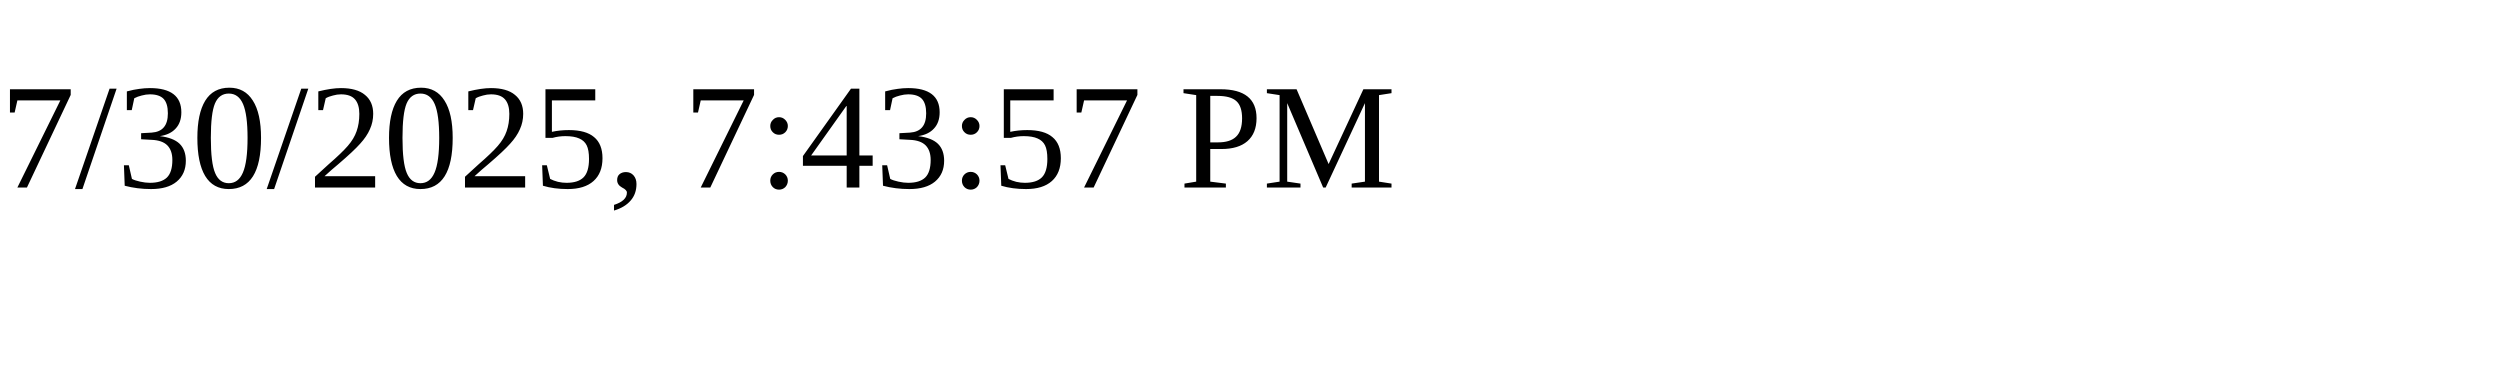
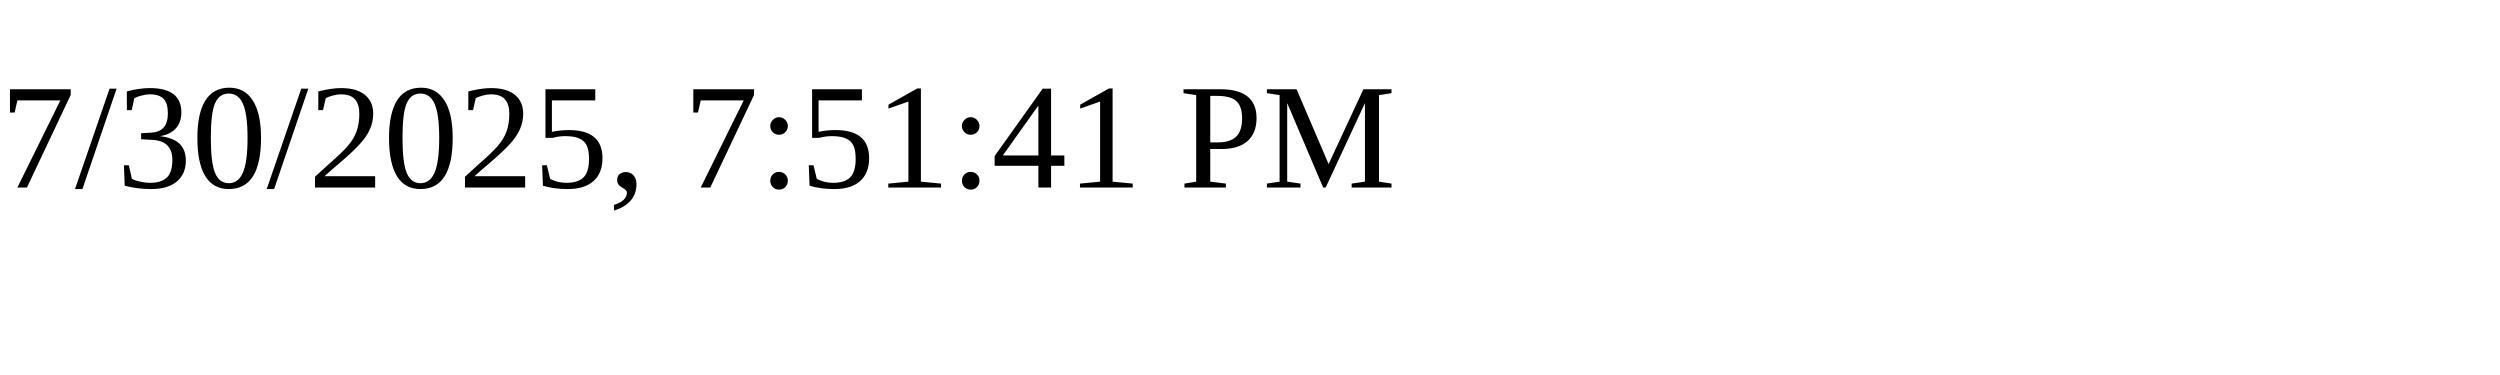
<svg xmlns="http://www.w3.org/2000/svg" height="30" width="200">
-   <text x="0" y="15">7/30/2025, 7:43:57 PM</text>
+   <text x="0" y="15">7/30/2025, 7:51:41 PM</text>
</svg>
